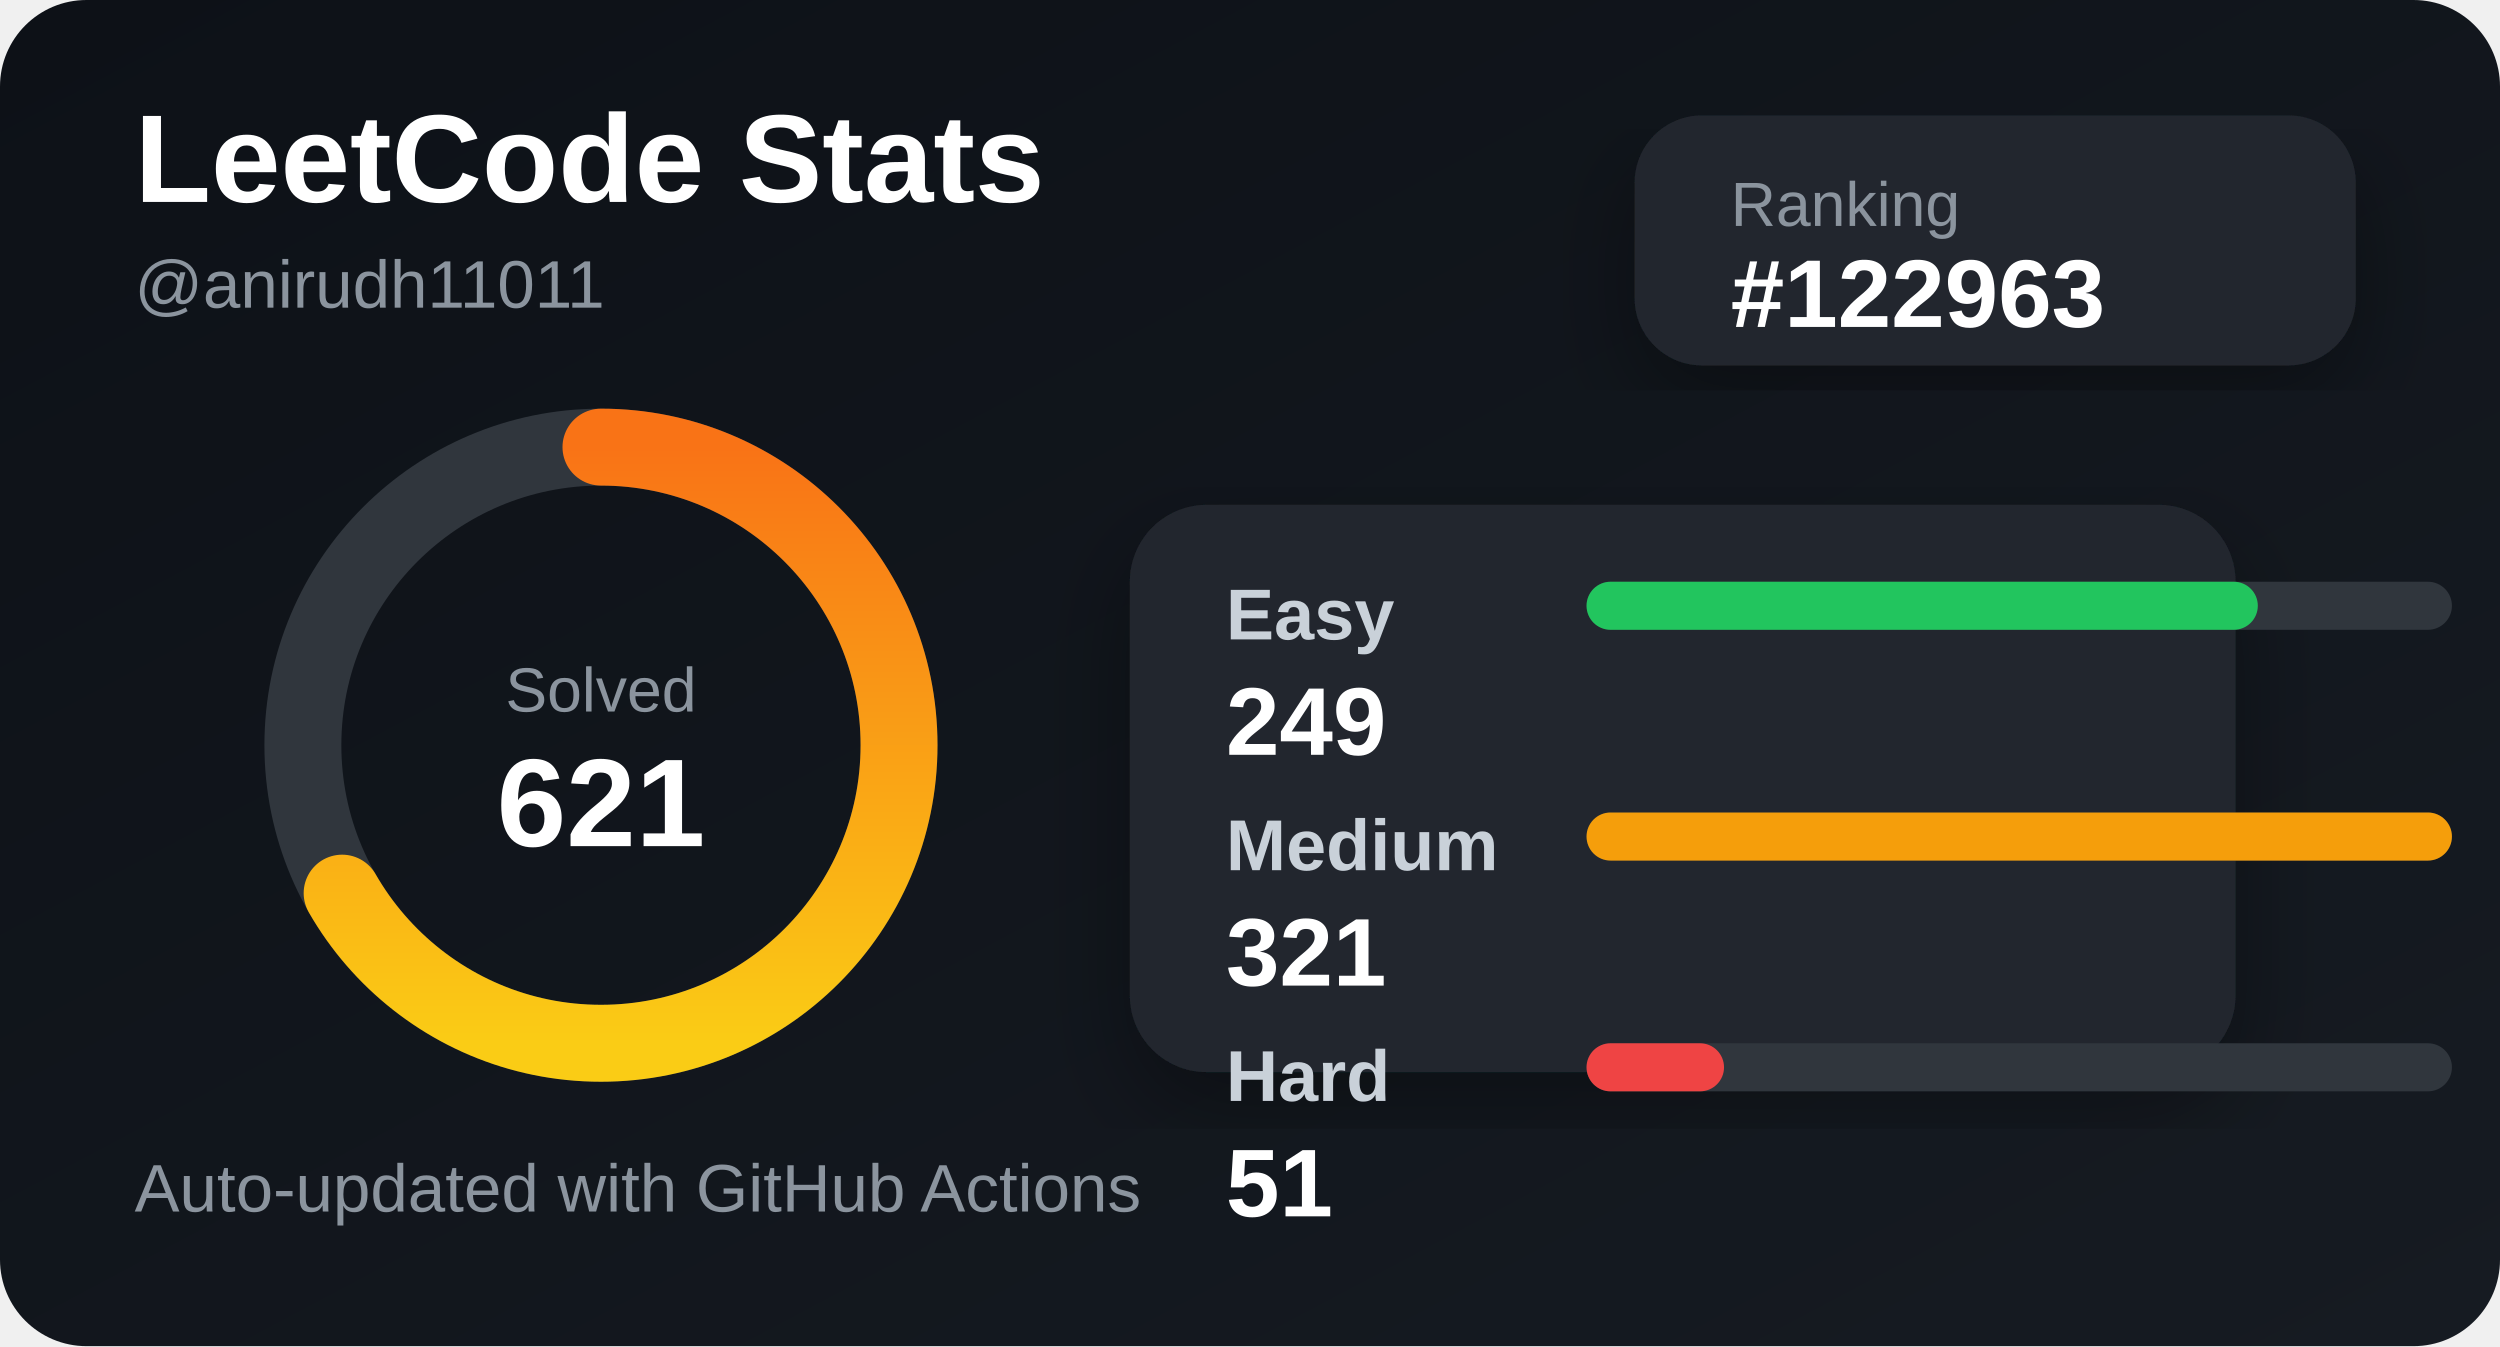
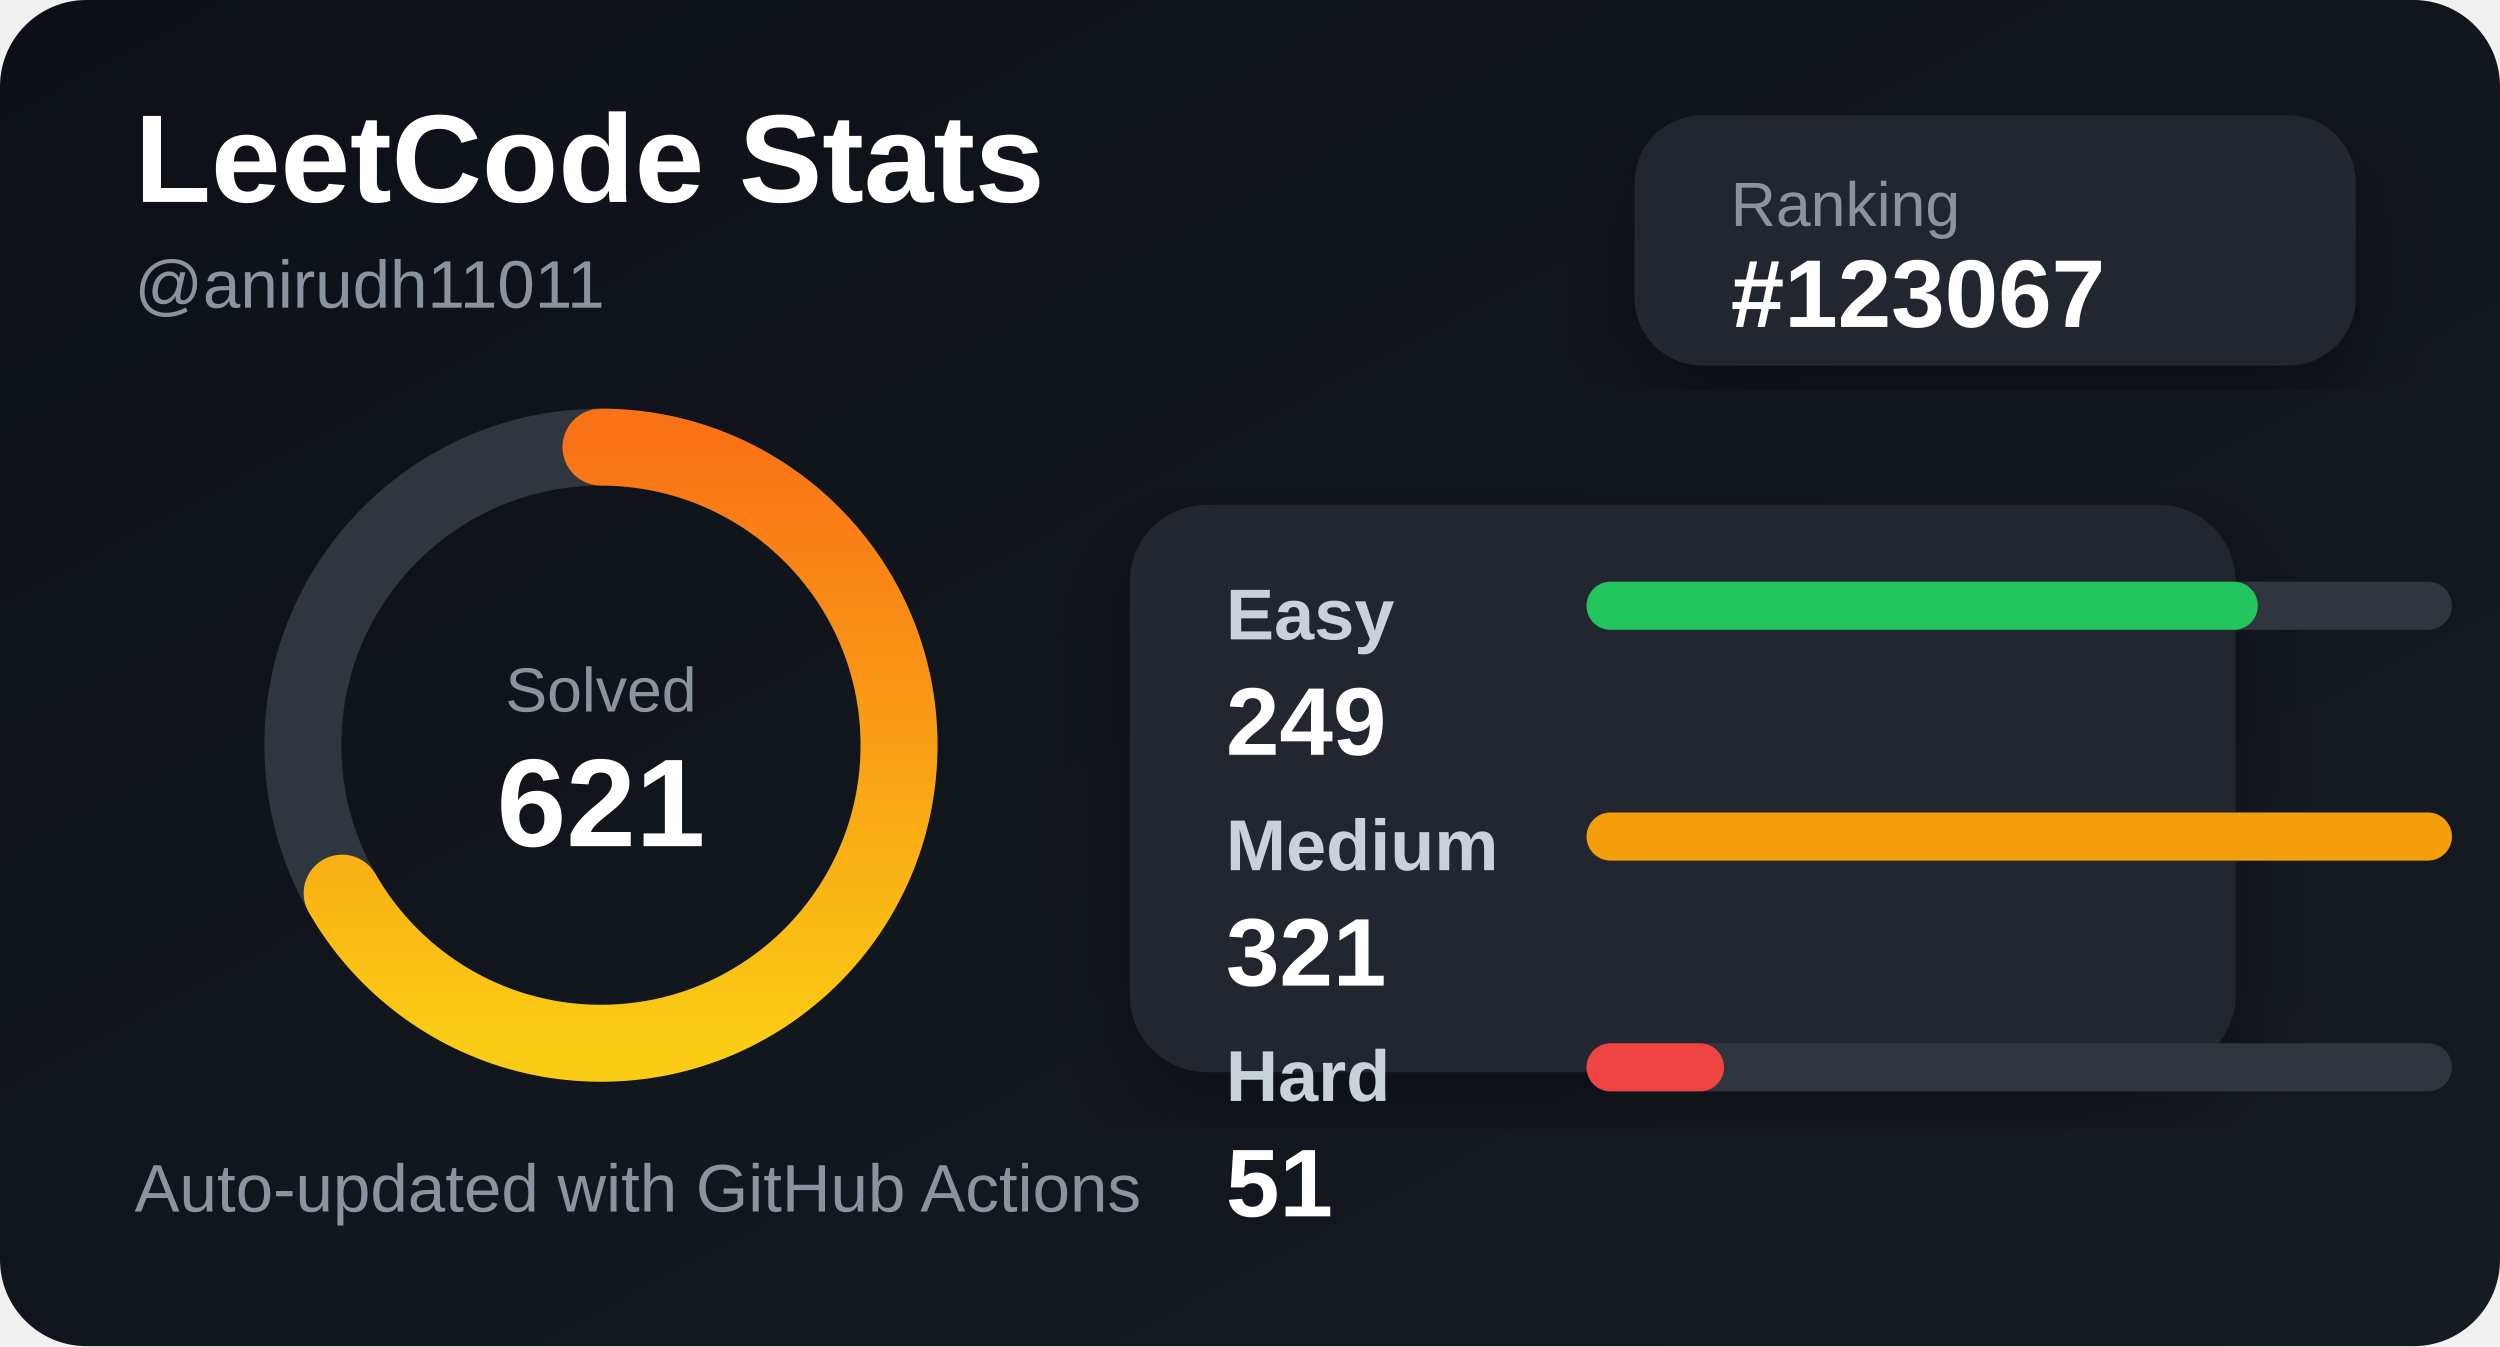
<svg xmlns="http://www.w3.org/2000/svg" width="520" height="280" viewBox="0 0 520 280">
  <defs>
    <linearGradient id="bg" x1="0" y1="0" x2="1" y2="1">
      <stop offset="0%" stop-color="#0d1117" />
      <stop offset="100%" stop-color="#161b22" />
    </linearGradient>
    <linearGradient id="accent" x1="0" y1="0" x2="1" y2="0">
      <stop offset="0%" stop-color="#facc15" />
      <stop offset="100%" stop-color="#f97316" />
    </linearGradient>
    <filter id="shadow">
      <feDropShadow dx="0" dy="8" stdDeviation="10" flood-color="#000" flood-opacity="0.35" />
    </filter>
  </defs>
  <style>
    .title { fill: #ffffff; font: 700 26px Arial, sans-serif; }
    .subtitle { fill: #8b949e; font: 500 14px Arial, sans-serif; }
    .label { fill: #c9d1d9; font: 600 15px Arial, sans-serif; }
    .value { fill: #ffffff; font: 700 20px Arial, sans-serif; }
    .small { fill: #8b949e; font: 500 13px Arial, sans-serif; }
  </style>
  <rect width="520" height="280" rx="18" fill="url(#bg)" />
  <text x="28" y="42" class="title">LeetCode Stats</text>
  <text x="28" y="64" class="subtitle">@anirudh11011</text>
  <rect x="340" y="24" width="150" height="52" rx="14" fill="#21262d" filter="url(#shadow)" />
  <text x="360" y="47" class="small">Ranking</text>
-   <text x="360" y="68" class="value">#122963</text>
+   <text x="360" y="68" class="value">#123067</text>
  <circle cx="125" cy="155" r="62" fill="none" stroke="#30363d" stroke-width="16" />
  <circle cx="125" cy="155" r="62" fill="none" stroke="url(#accent)" stroke-width="16" stroke-linecap="round" stroke-dasharray="260 390" transform="rotate(-90 125 155)" />
  <text x="125" y="148" text-anchor="middle" class="small">Solved</text>
  <text x="125" y="176" text-anchor="middle" class="title">621</text>
  <rect x="235" y="105" width="230" height="118" rx="16" fill="#21262d" filter="url(#shadow)" />
  <text x="255" y="133" class="label">Easy</text>
  <rect x="330" y="121" width="180" height="10" rx="5" fill="#30363d" />
  <rect x="330" y="121" width="139.626" height="10" rx="5" fill="#22c55e" />
  <text x="255" y="157" class="value">249</text>
  <text x="255" y="181" class="label">Medium</text>
  <rect x="330" y="169" width="180" height="10" rx="5" fill="#30363d" />
  <rect x="330" y="169" width="180" height="10" rx="5" fill="#f59e0b" />
  <text x="255" y="205" class="value">321</text>
  <text x="255" y="229" class="label">Hard</text>
  <rect x="330" y="217" width="180" height="10" rx="5" fill="#30363d" />
  <rect x="330" y="217" width="28.598" height="10" rx="5" fill="#ef4444" />
  <text x="255" y="253" class="value">51</text>
  <text x="28" y="252" class="subtitle">Auto-updated with GitHub Actions</text>
</svg>
